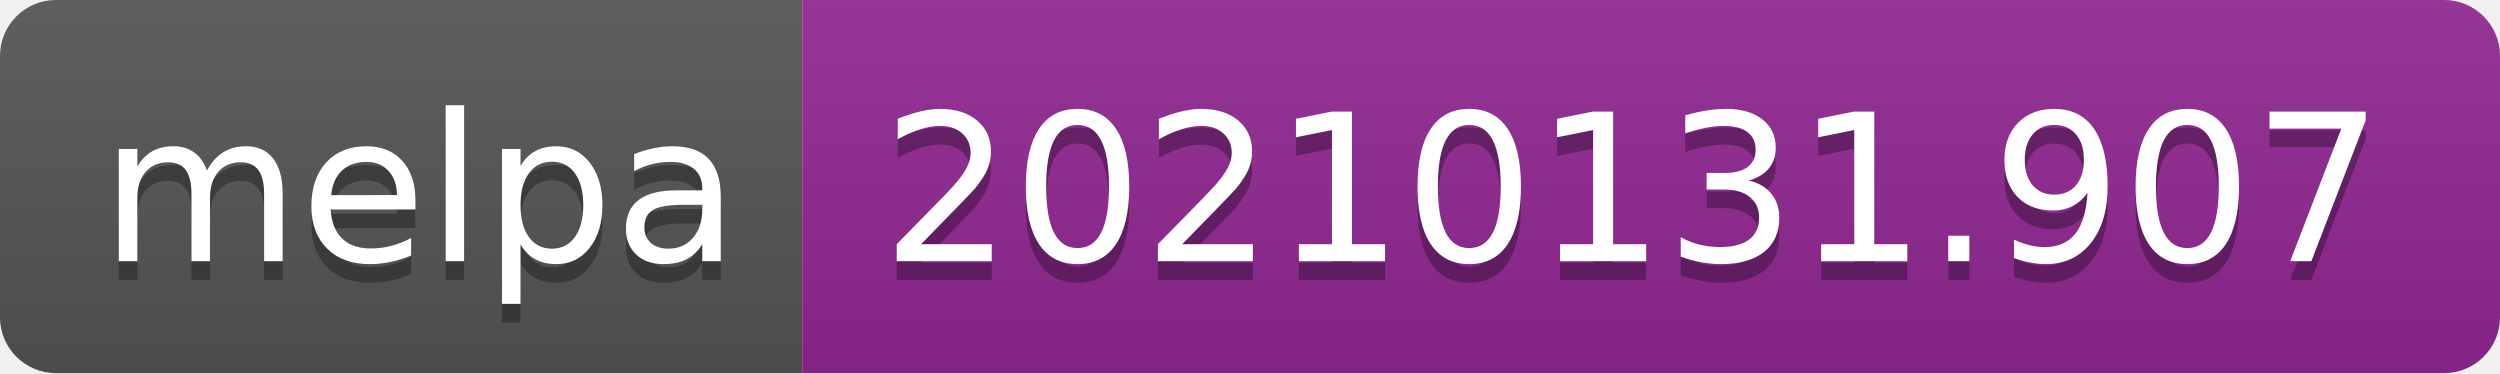
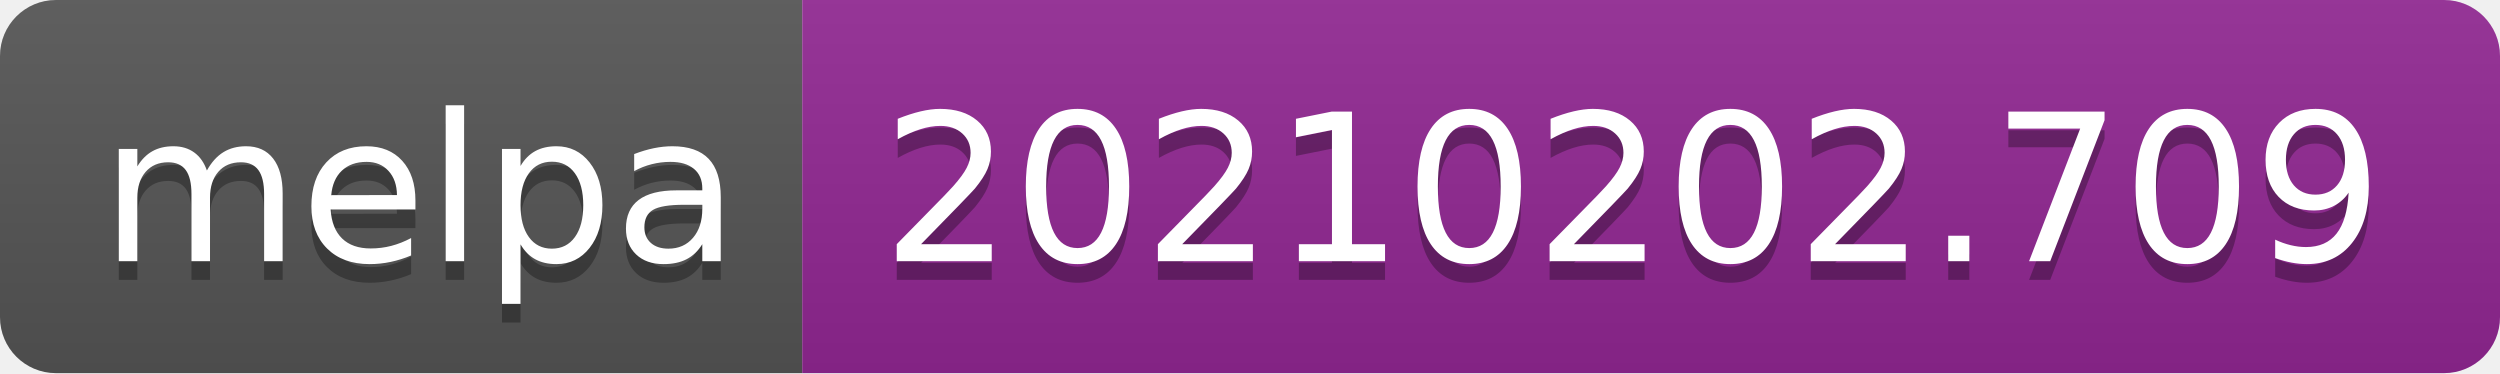
- <svg xmlns="http://www.w3.org/2000/svg" width="134" height="20" role="img" aria-label="melpa: 20210131.907">
+ <svg xmlns="http://www.w3.org/2000/svg" width="134" height="20" role="img" aria-label="melpa: 20210202.709">
  <linearGradient id="s" x2="0" y2="100%">
    <stop offset="0" stop-color="#bbb" stop-opacity=".1" />
    <stop offset="1" stop-opacity=".1" />
  </linearGradient>
  <clipPath id="r">
    <rect width="134" height="20" rx="3" fill="#fff" />
  </clipPath>
  <g clip-path="url(#r)">
    <rect width="43" height="20" fill="#555" />
    <rect x="43" width="91" height="20" fill="#922793" />
    <rect width="134" height="20" fill="url(#s)" />
  </g>
  <g fill="#fff" text-anchor="middle" font-family="Verdana,Geneva,DejaVu Sans,sans-serif" text-rendering="geometricPrecision" font-size="110">
    <text aria-hidden="true" x="225" y="150" fill="#010101" fill-opacity=".3" transform="scale(.1)" textLength="330">melpa</text>
    <text x="225" y="140" transform="scale(.1)" fill="#fff" textLength="330">melpa</text>
-     <text aria-hidden="true" x="875" y="150" fill="#010101" fill-opacity=".3" transform="scale(.1)" textLength="810">20210131.907</text>
-     <text x="875" y="140" transform="scale(.1)" fill="#fff" textLength="810">20210131.907</text>
+     <text aria-hidden="true" x="875" y="150" fill="#010101" fill-opacity=".3" transform="scale(.1)" textLength="810">20210202.709</text>
+     <text x="875" y="140" transform="scale(.1)" fill="#fff" textLength="810">20210202.709</text>
  </g>
</svg>
